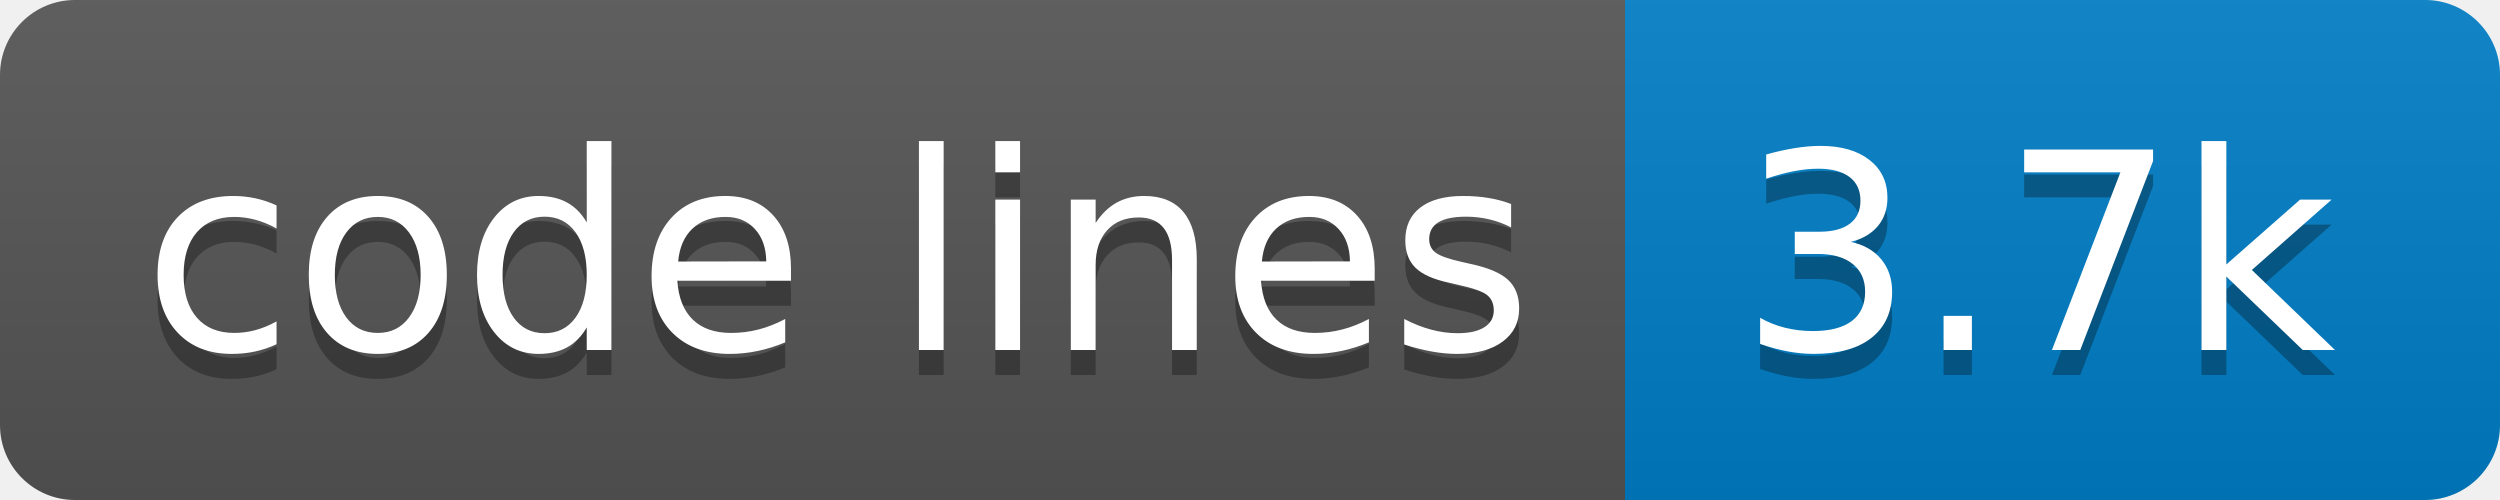
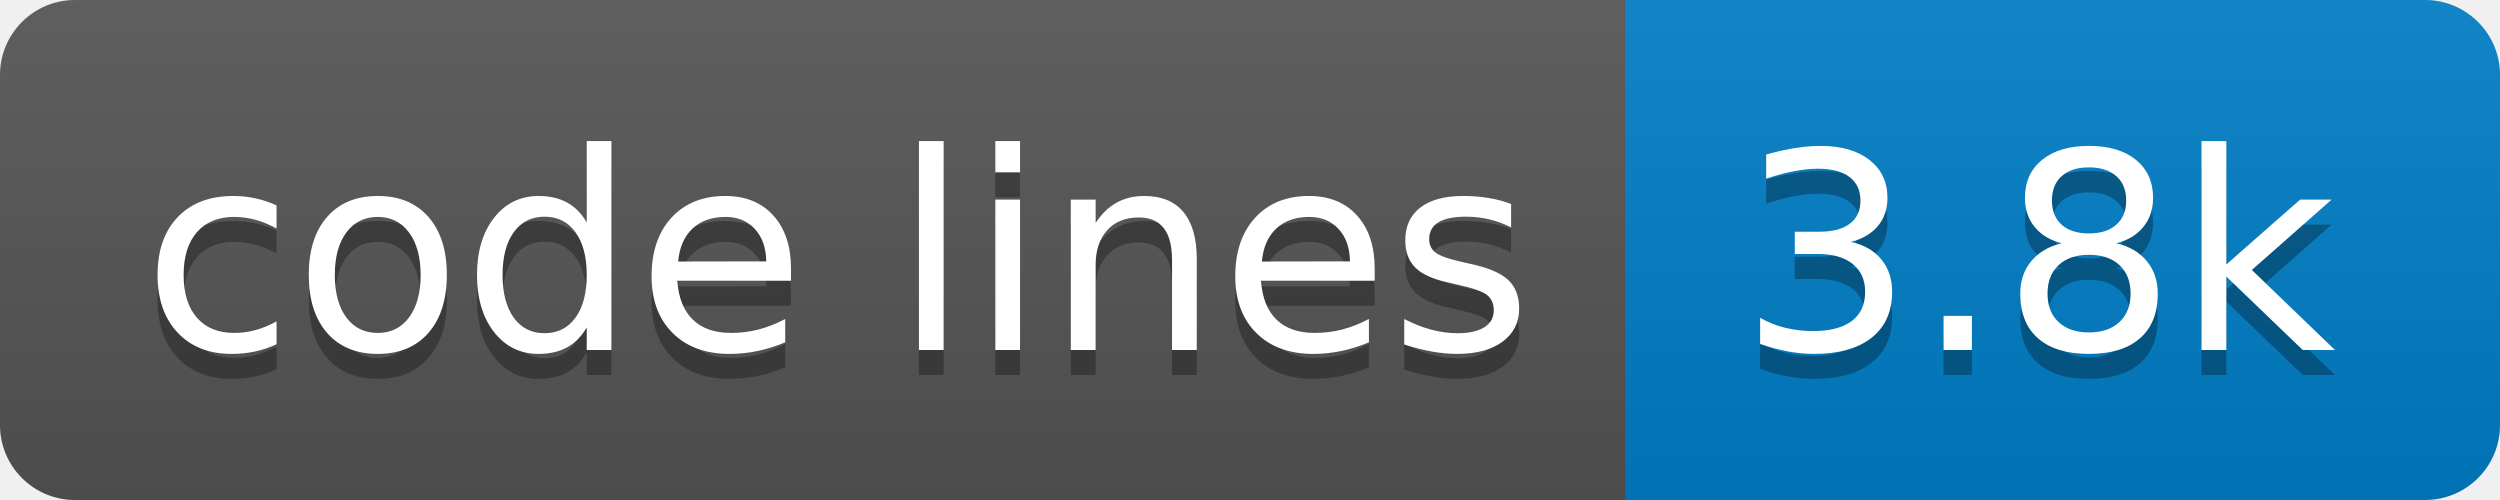
- <svg xmlns="http://www.w3.org/2000/svg" width="100" height="20" role="img" aria-label="code lines: 3.7k">
+ <svg xmlns="http://www.w3.org/2000/svg" width="100" height="20" role="img" aria-label="code lines: 3.8k">
  <linearGradient id="s" x2="0" y2="100%">
    <stop offset="0" stop-color="#bbb" stop-opacity=".1" />
    <stop offset="1" stop-opacity=".1" />
  </linearGradient>
  <clipPath id="r">
    <rect width="100" height="20" rx="3" fill="#fff" />
  </clipPath>
  <g clip-path="url(#r)">
    <rect width="65" height="20" fill="#555" />
    <rect x="65" width="35" height="20" fill="#007ec6" />
    <rect width="100" height="20" fill="url(#s)" />
  </g>
  <g fill="#fff" text-anchor="middle" font-family="Verdana,Geneva,DejaVu Sans,sans-serif" text-rendering="geometricPrecision" font-size="110">
    <text aria-hidden="true" x="335" y="150" fill="#010101" fill-opacity=".3" transform="scale(.1)" textLength="550">code lines</text>
    <text x="335" y="140" transform="scale(.1)" fill="#fff" textLength="550">code lines</text>
-     <text aria-hidden="true" x="815" y="150" fill="#010101" fill-opacity=".3" transform="scale(.1)" textLength="250">3.7k</text>
-     <text x="815" y="140" transform="scale(.1)" fill="#fff" textLength="250">3.7k</text>
+     <text aria-hidden="true" x="815" y="150" fill="#010101" fill-opacity=".3" transform="scale(.1)" textLength="250">3.8k</text>
+     <text x="815" y="140" transform="scale(.1)" fill="#fff" textLength="250">3.8k</text>
  </g>
</svg>
